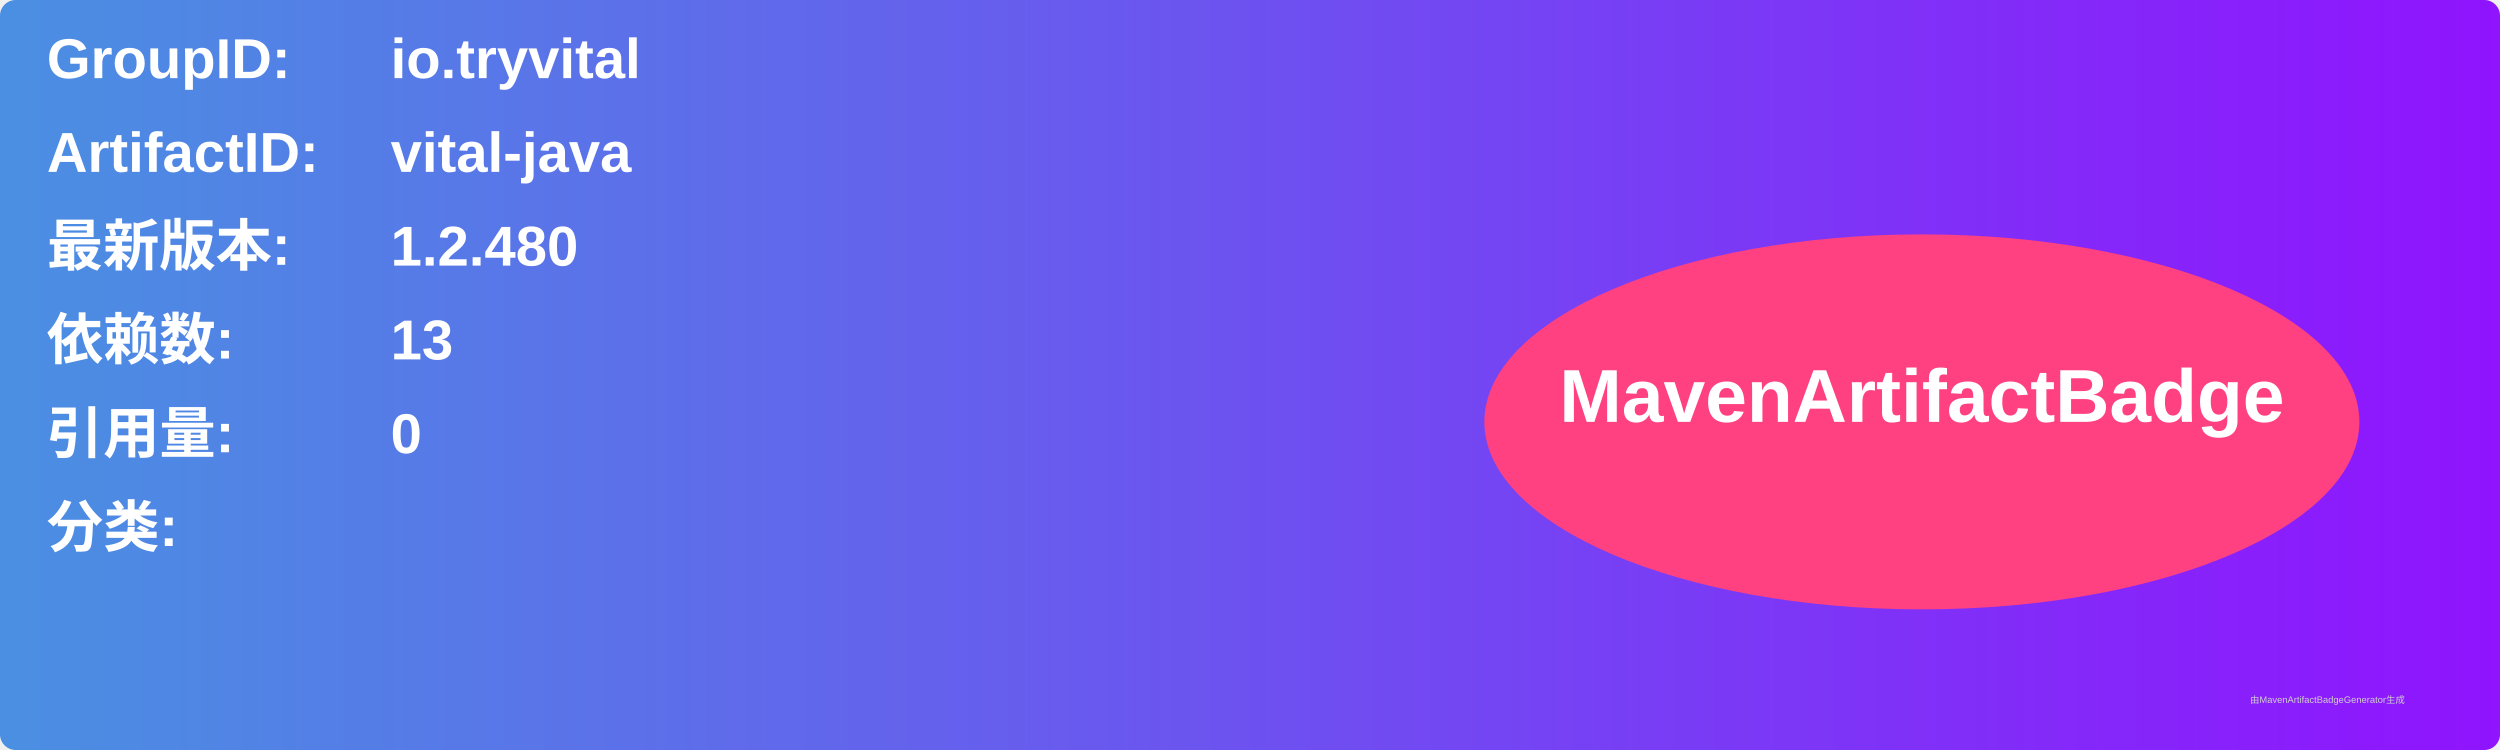
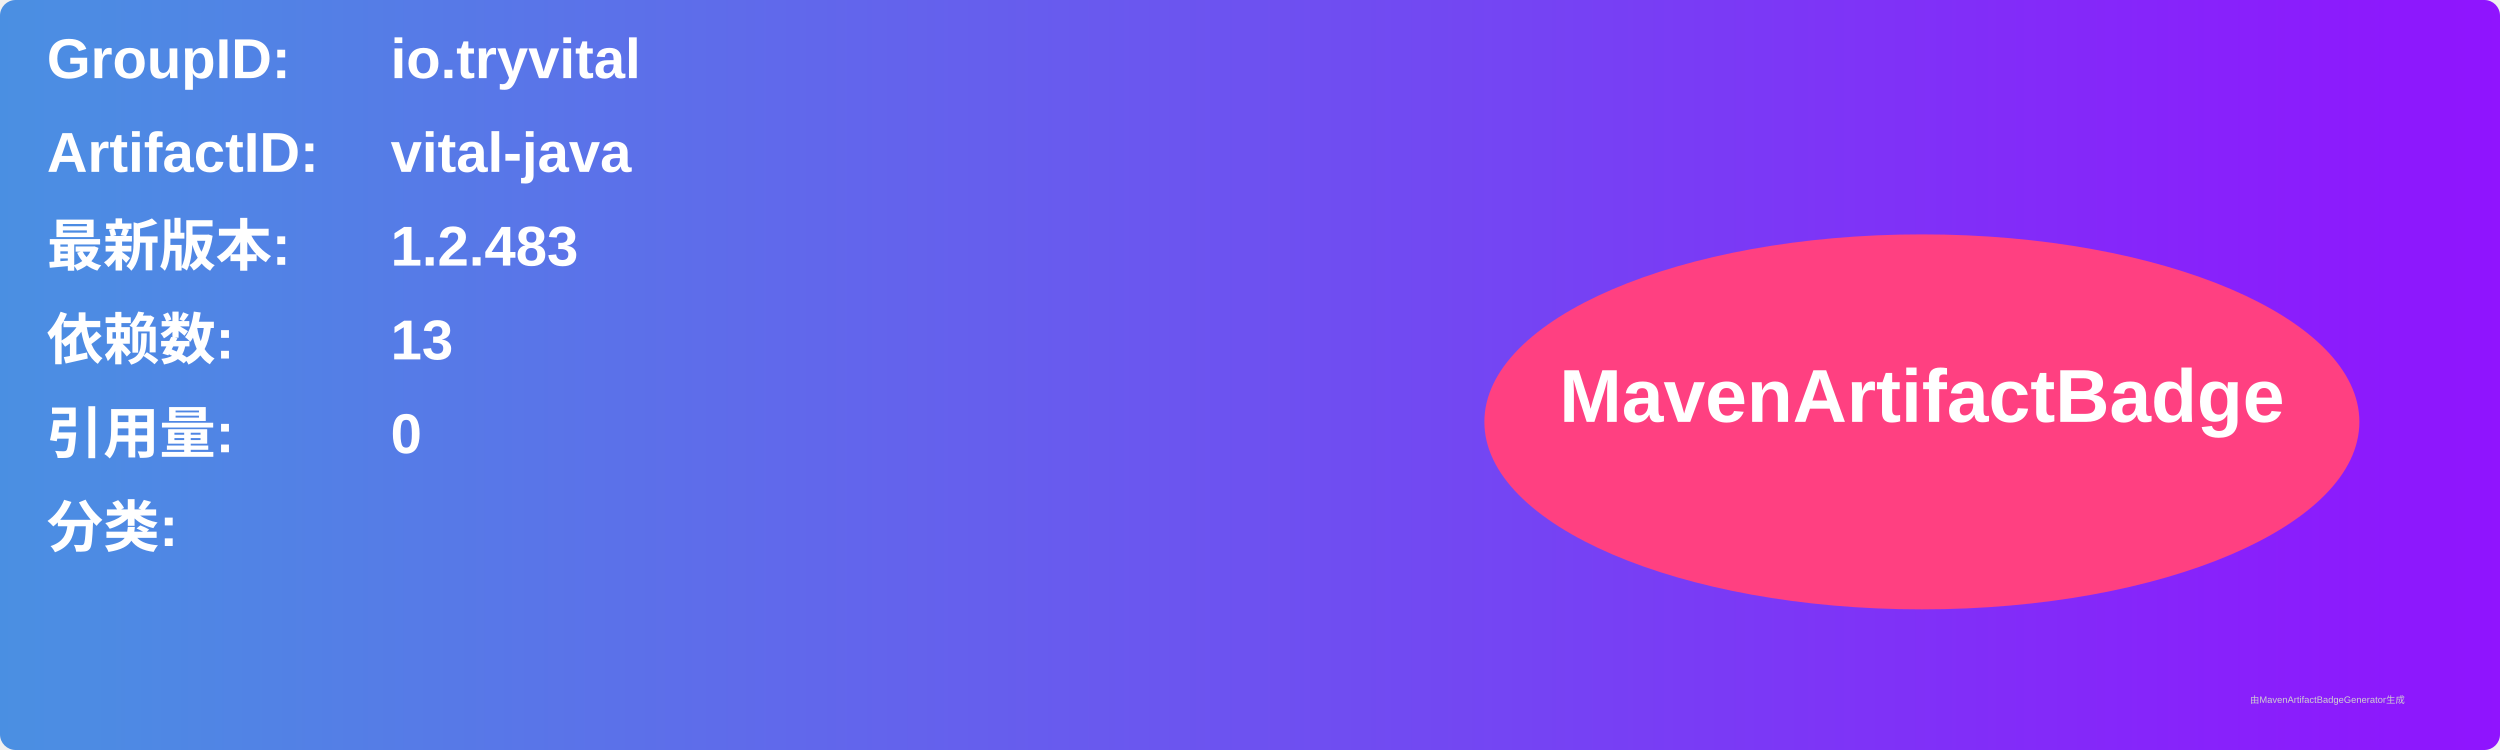
<svg xmlns="http://www.w3.org/2000/svg" width="800" height="240" viewBox="0 0 800 240">
  <linearGradient id="grad" x1="0%" y1="0%" x2="100%" y2="0%">
    <stop offset="0%" stop-color="#4a90e2" />
    <stop offset="100%" stop-color="#9013fe" />
  </linearGradient>
  <rect width="100%" height="100%" rx="5" ry="5" fill="url(#grad)" />
  <g transform="translate(15, 15)">
    <text x="0" y="10" font-family="Arial" font-size="18" fill="white" font-weight="bold" width="260">GroupID:</text>
    <text x="110" y="10" font-family="Arial" font-size="18" fill="white" font-weight="bold" width="460">io.tryvital</text>
    <text x="0" y="40" font-family="Arial" font-size="18" fill="white" font-weight="bold" width="260">ArtifactID:</text>
    <text x="110" y="40" font-family="Arial" font-size="18" fill="white" font-weight="bold" width="460">vital-java</text>
    <text x="0" y="70" font-family="Arial" font-size="18" fill="white" font-weight="bold">最新版本:</text>
    <text x="110" y="70" font-family="Arial" font-size="18" fill="white" font-weight="bold">
-       <tspan font-weight="bold">1.2.480</tspan>
+       <tspan font-weight="bold">1.2.483</tspan>
    </text>
    <text x="0" y="100" font-family="Arial" font-size="18" fill="white" font-weight="bold">依赖数: </text>
    <text x="110" y="100" font-family="Arial" font-size="18" fill="white">
      <tspan font-weight="bold">13</tspan>
    </text>
    <text x="0" y="130" font-family="Arial" font-size="18" fill="white" font-weight="bold">引用量: </text>
    <text x="110" y="130" font-family="Arial" font-size="18" fill="white">
      <tspan font-weight="bold">0</tspan>
    </text>
    <text x="0" y="160" font-family="Arial" font-size="18" fill="white" font-weight="bold">分类:</text>
    <text x="10" y="190" font-family="Arial" font-size="10" fill="white">
      <tspan font-weight="bold" />
    </text>
    <ellipse cx="600" cy="120" rx="140" ry="60" fill="#ff4081" />
    <text x="600" y="120" text-anchor="middle" font-family="Arial" font-size="24" fill="white" font-weight="bold">MavenArtifactBadge</text>
  </g>
  <text x="720" y="225" font-family="Arial" font-size="3" fill="#d0d0d0">由MavenArtifactBadgeGenerator生成</text>
</svg>
